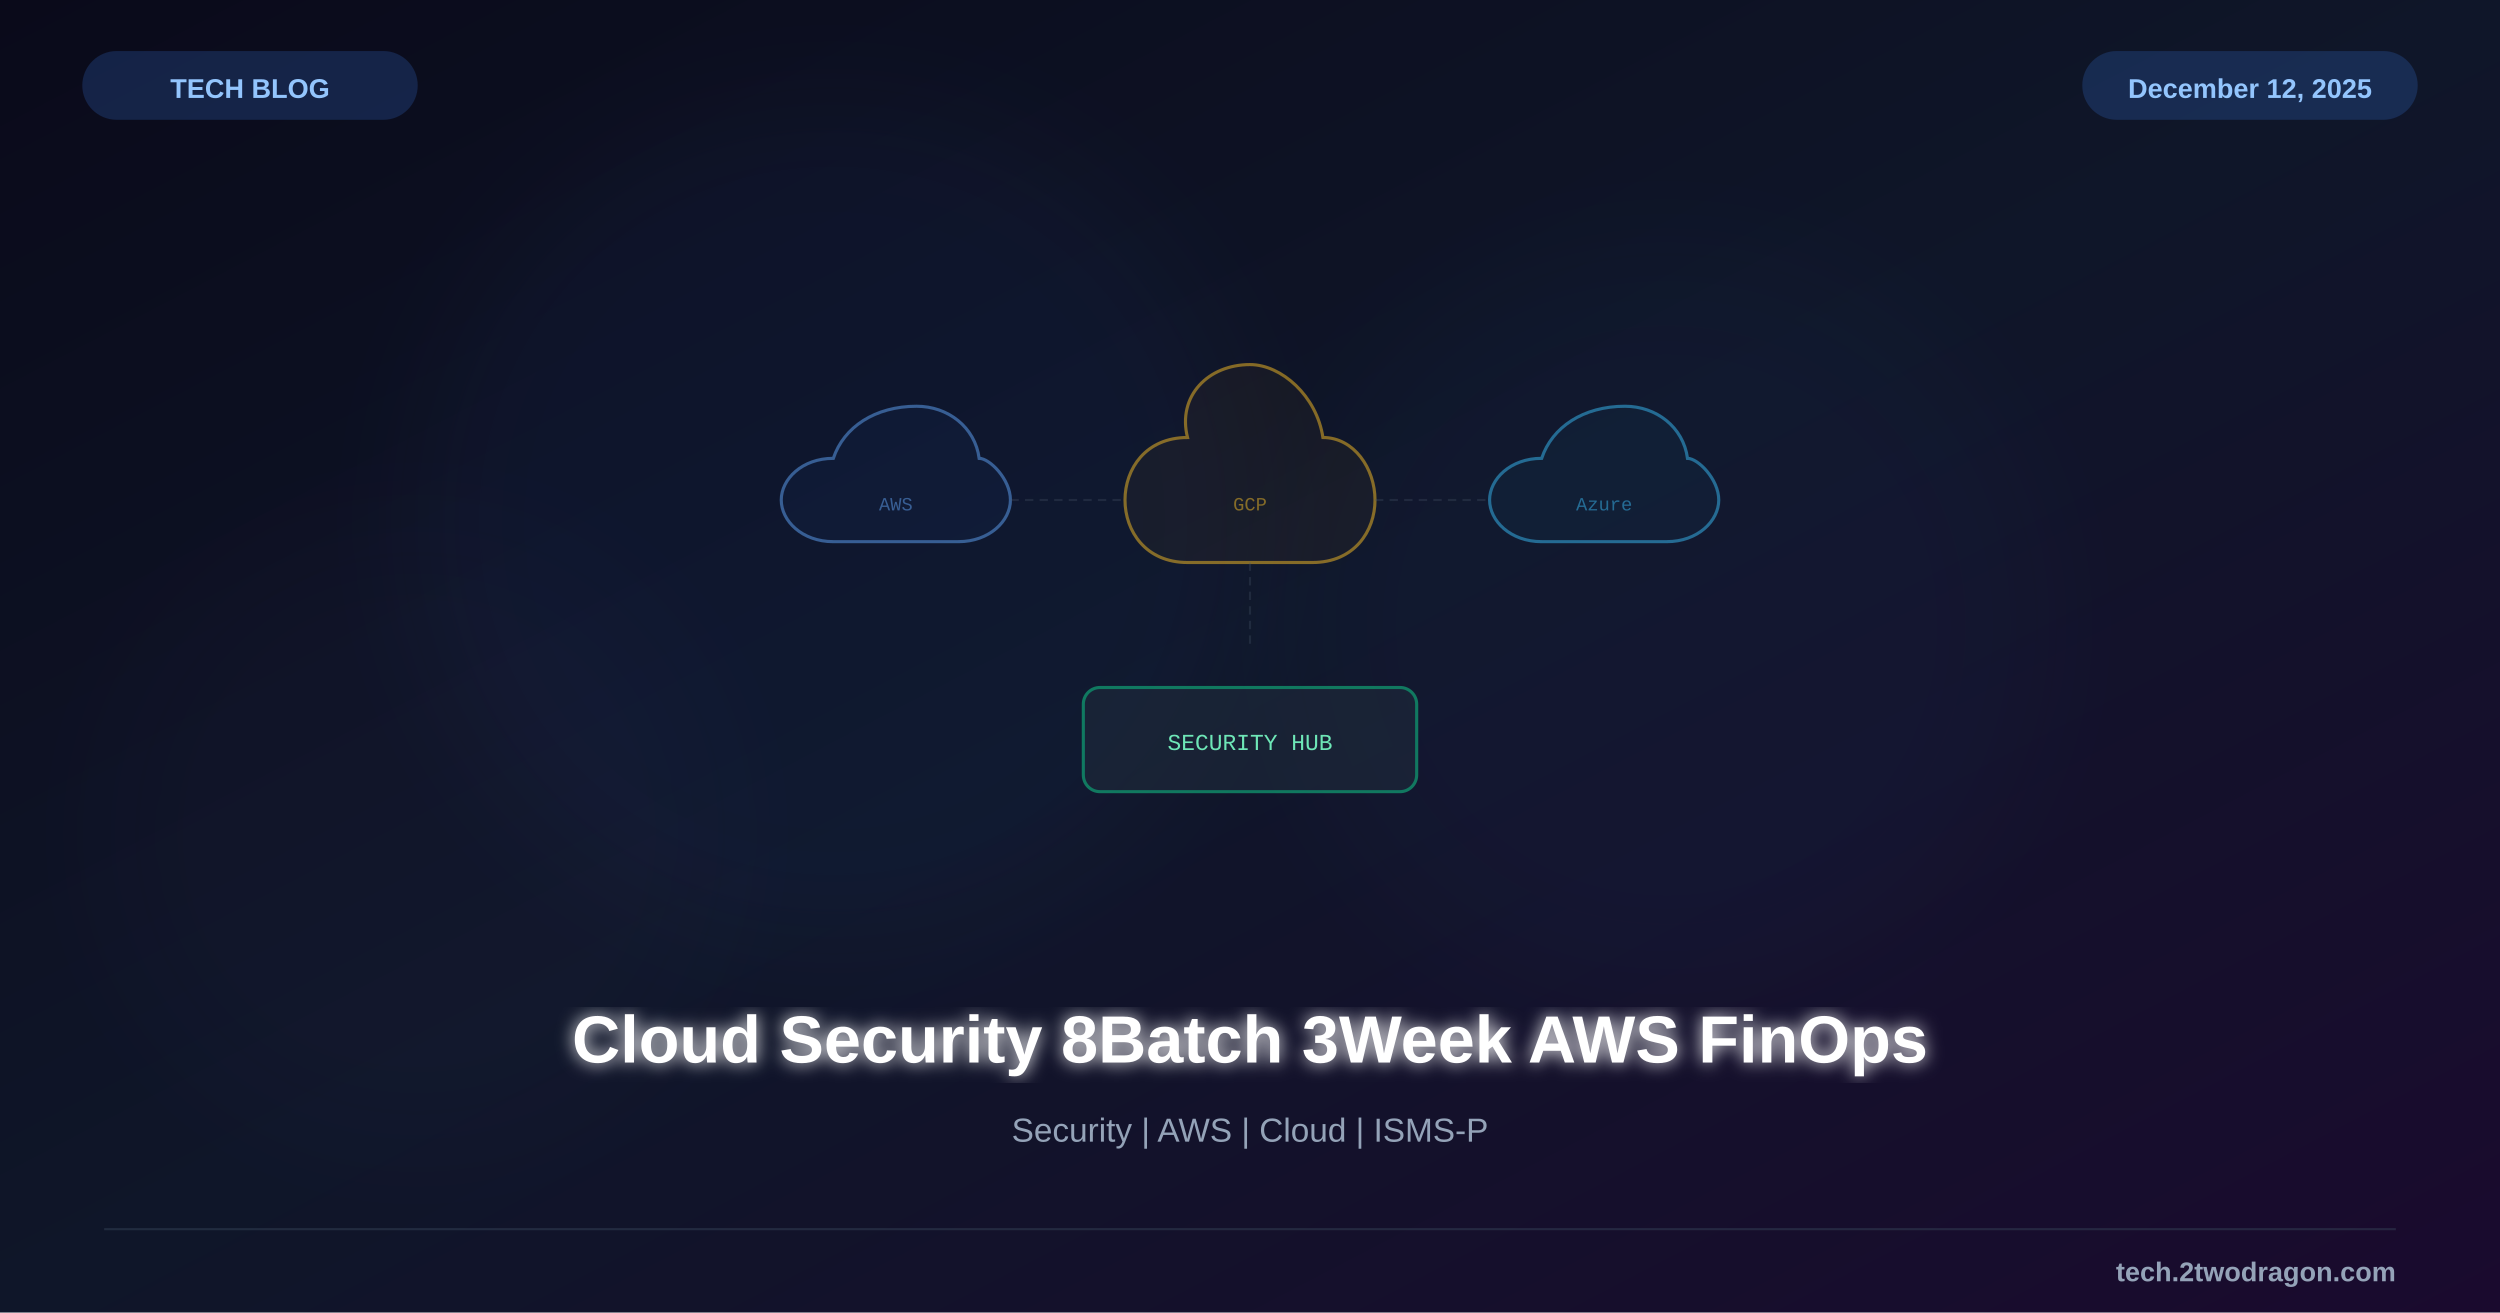
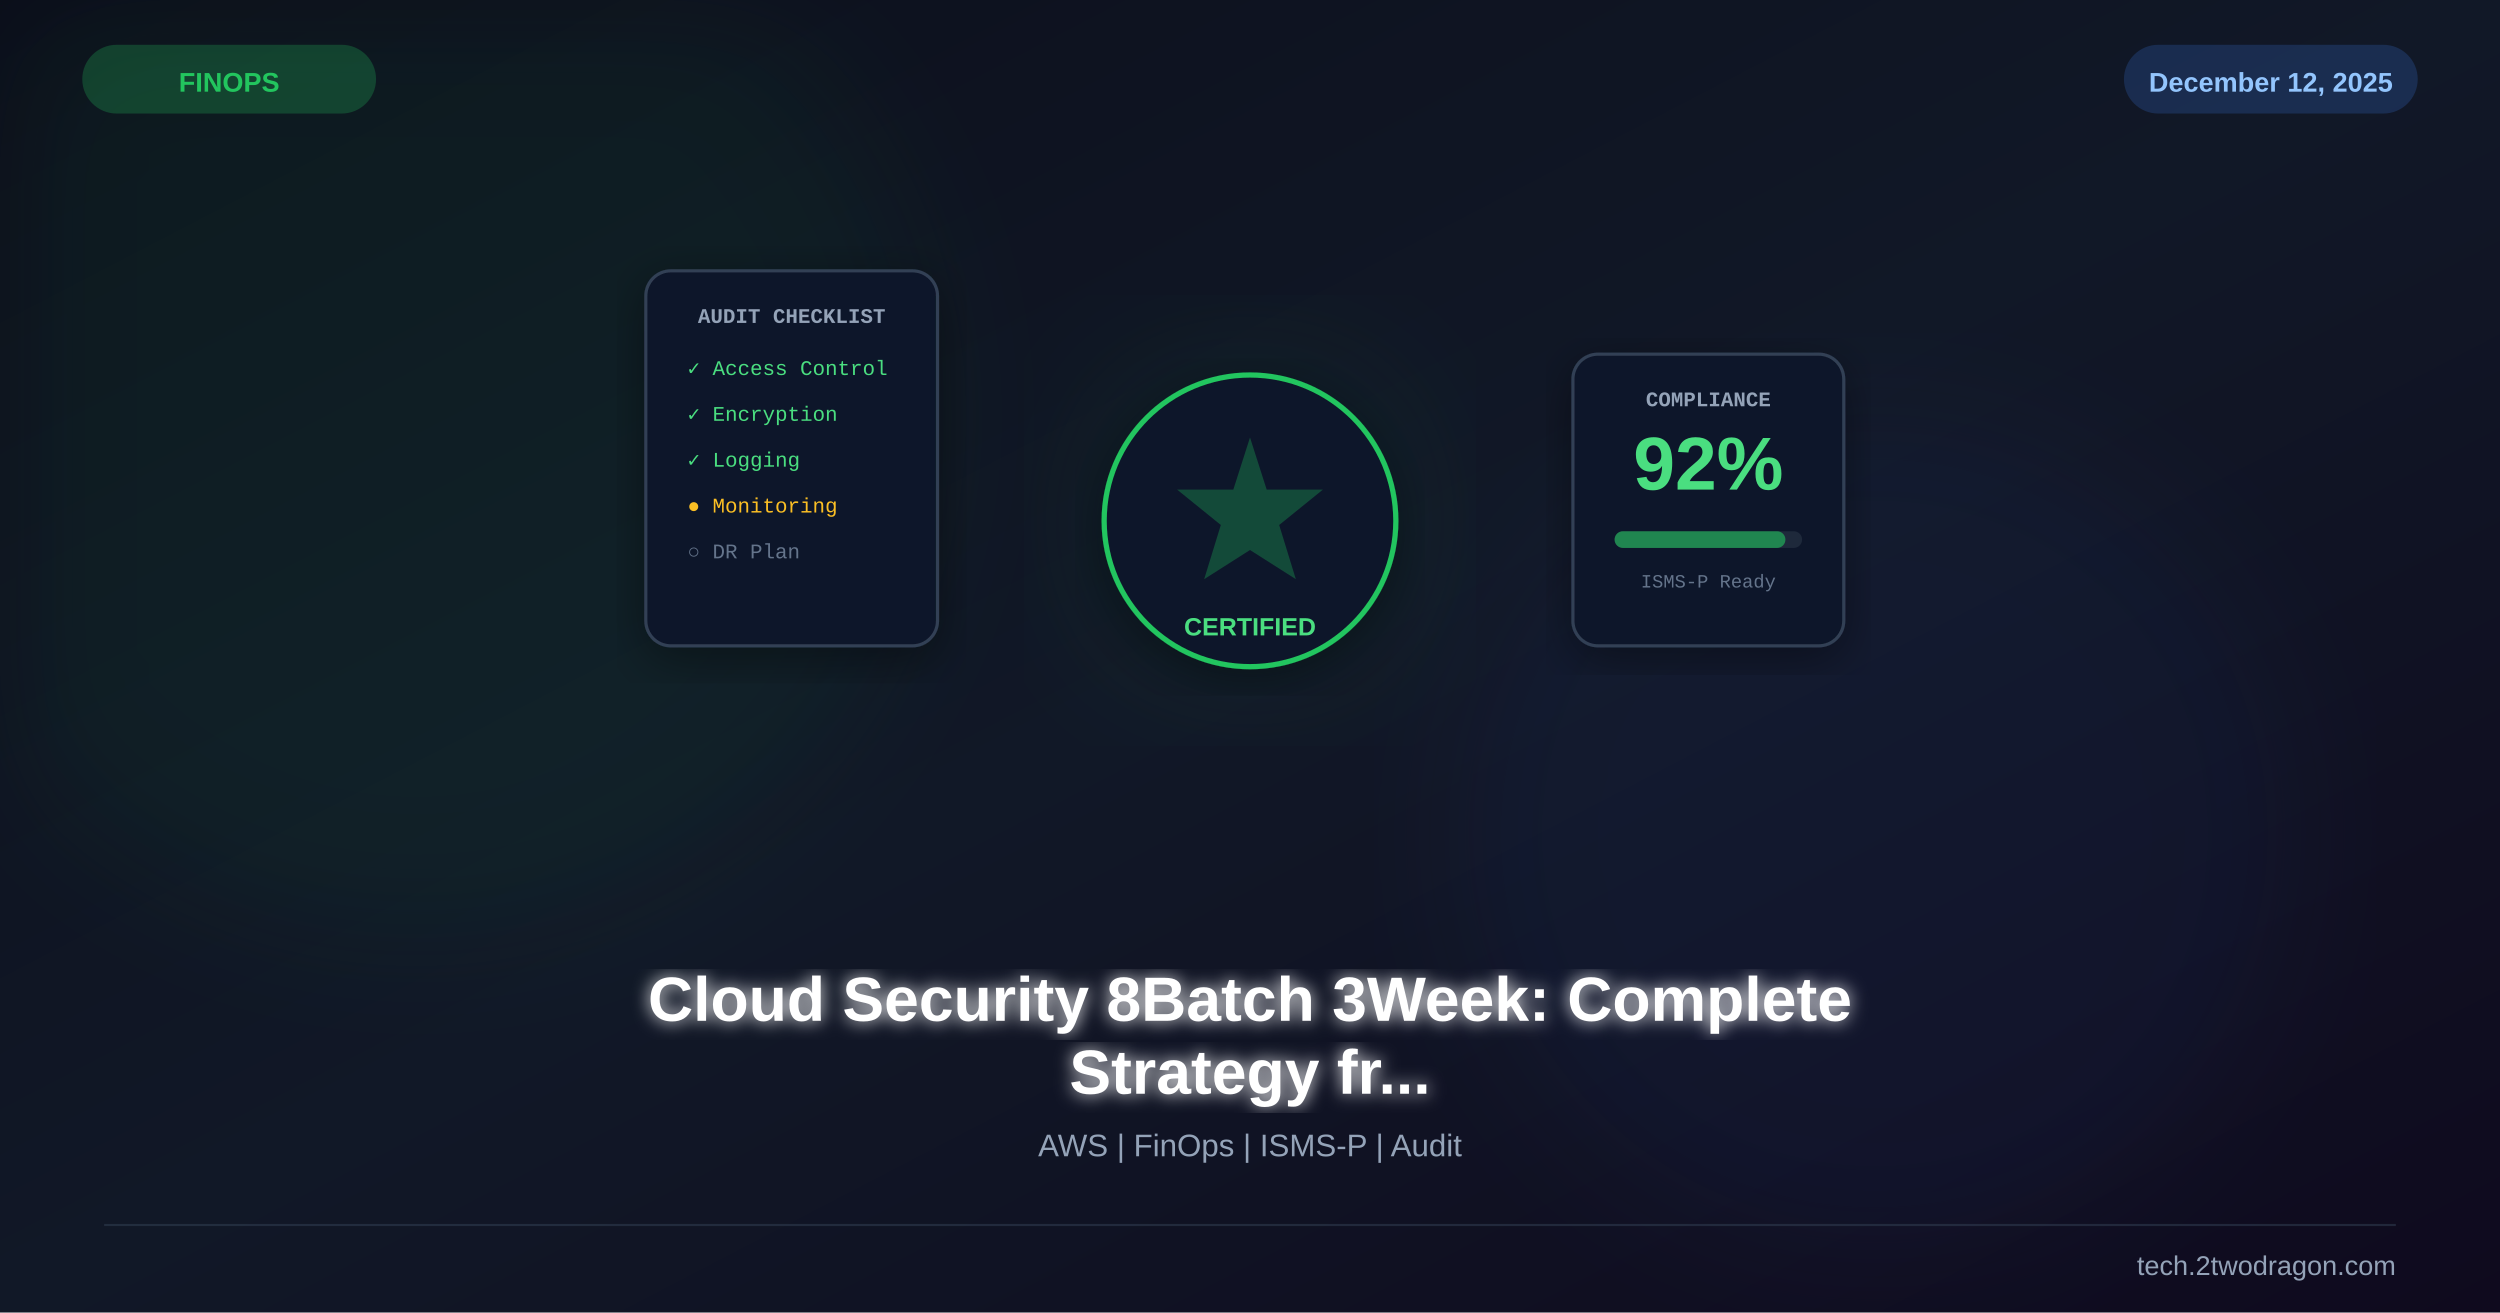
<svg xmlns="http://www.w3.org/2000/svg" viewBox="0 0 1200 630" width="1200" height="630">
  <defs>
    <linearGradient id="bg" x1="0%" y1="0%" x2="100%" y2="100%">
-       <stop offset="0%" style="stop-color:#0a0a1a" />
-       <stop offset="50%" style="stop-color:#0f1629" />
-       <stop offset="100%" style="stop-color:#1a0a2e" />
+       <stop offset="0%" stop-color="#0b0e1a" />
+       <stop offset="50%" stop-color="#111827" />
+       <stop offset="100%" stop-color="#0f0a1e" />
+     </linearGradient>
+     <linearGradient id="accent" x1="0%" y1="0%" x2="100%" y2="100%">
+       <stop offset="0%" stop-color="#22c55e" />
+       <stop offset="100%" stop-color="#3b82f6" />
    </linearGradient>
    <filter id="glow">
      <feGaussianBlur stdDeviation="4" result="b" />
      <feMerge>
        <feMergeNode in="b" />
        <feMergeNode in="SourceGraphic" />
      </feMerge>
    </filter>
    <filter id="sg">
-       <feGaussianBlur stdDeviation="25" />
+       <feGaussianBlur stdDeviation="30" />
+     </filter>
+     <filter id="shadow">
+       <feDropShadow dx="0" dy="6" stdDeviation="12" flood-color="#000" flood-opacity="0.4" />
    </filter>
  </defs>
  <rect width="1200" height="630" fill="url(#bg)" />
-   <circle cx="400" cy="250" r="200" fill="#3b82f6" opacity="0.04" filter="url(#sg)" />
-   <circle cx="800" cy="300" r="180" fill="#3b82f6" opacity="0.03" filter="url(#sg)" />
-   <circle cx="200" cy="400" r="150" fill="#8b5cf6" opacity="0.02" filter="url(#sg)" />
-   <g transform="translate(600,240)">
-     <g opacity="0.5">
-       <path d="M-200,-20 C-215,-20 -225,-10 -225,0 C-225,10 -215,20 -200,20 L-140,20 C-125,20 -115,10 -115,0 C-115,-10 -125,-20 -130,-20 C-132,-35 -145,-45 -160,-45 C-180,-45 -195,-35 -200,-20Z" fill="#3b82f6" fill-opacity="0.08" stroke="#60a5fa" stroke-width="1.5" />
-       <text x="-170" y="5" font-family="Courier New" font-size="9" fill="#60a5fa" text-anchor="middle">AWS</text>
+   <circle cx="200" cy="200" r="250" fill="#22c55e" opacity="0.06" filter="url(#sg)" />
+   <circle cx="900" cy="400" r="200" fill="#3b82f6" opacity="0.05" filter="url(#sg)" />
+   <g transform="translate(600,250)">
+     <circle r="90" fill="#22c55e" opacity="0.06" filter="url(#sg)" />
+     <circle r="70" fill="#0f172a" stroke="#22c55e" stroke-width="2.5" filter="url(#shadow)" />
+     <path d="M0,-40 L8,-15 L35,-15 L14,2 L22,28 L0,14 L-22,28 L-14,2 L-35,-15 L-8,-15 Z" fill="#22c55e" opacity="0.3" />
+     <text x="0" y="55" font-family="Arial,sans-serif" font-size="12" font-weight="bold" fill="#4ade80" text-anchor="middle">CERTIFIED</text>
+     <g transform="translate(-220,-60)">
+       <rect x="-70" y="-60" width="140" height="180" rx="12" fill="#0f172a" stroke="#334155" stroke-width="1.5" filter="url(#shadow)" />
+       <text x="0" y="-35" font-family="Courier New" font-size="10" font-weight="bold" fill="#94a3b8" text-anchor="middle">AUDIT CHECKLIST</text>
+       <g transform="translate(-50,-10)" fill="#4ade80" font-family="Courier New" font-size="10">
+         <text y="0" fill="#4ade80">✓ Access Control</text>
+         <text y="22" fill="#4ade80">✓ Encryption</text>
+         <text y="44" fill="#4ade80">✓ Logging</text>
+         <text y="66" fill="#fbbf24">● Monitoring</text>
+         <text y="88" fill="#64748b">○ DR Plan</text>
+       </g>
    </g>
-     <g opacity="0.5">
-       <path d="M-30,-30 C-50,-30 -60,-15 -60,0 C-60,15 -50,30 -30,30 L30,30 C50,30 60,15 60,0 C60,-15 50,-30 35,-30 C32,-50 15,-65 0,-65 C-20,-65 -35,-50 -30,-30Z" fill="#f59e0b" fill-opacity="0.08" stroke="#fbbf24" stroke-width="1.5" />
-       <text x="0" y="5" font-family="Courier New" font-size="9" fill="#fbbf24" text-anchor="middle">GCP</text>
-     </g>
-     <g opacity="0.5">
-       <path d="M140,-20 C125,-20 115,-10 115,0 C115,10 125,20 140,20 L200,20 C215,20 225,10 225,0 C225,-10 215,-20 210,-20 C208,-35 195,-45 180,-45 C160,-45 145,-35 140,-20Z" fill="#0ea5e9" fill-opacity="0.08" stroke="#38bdf8" stroke-width="1.5" />
-       <text x="170" y="5" font-family="Courier New" font-size="9" fill="#38bdf8" text-anchor="middle">Azure</text>
-     </g>
-     <g stroke="#475569" stroke-width="1" stroke-dasharray="4,3" opacity="0.3">
-       <line x1="-115" y1="0" x2="-60" y2="0" />
-       <line x1="60" y1="0" x2="115" y2="0" />
-       <line x1="0" y1="30" x2="0" y2="70" />
+     <g transform="translate(220,-20)">
+       <rect x="-65" y="-60" width="130" height="140" rx="12" fill="#0f172a" stroke="#334155" stroke-width="1.5" filter="url(#shadow)" />
+       <text x="0" y="-35" font-family="Courier New" font-size="10" font-weight="bold" fill="#94a3b8" text-anchor="middle">COMPLIANCE</text>
+       <text x="0" y="5" font-family="Arial,sans-serif" font-size="36" font-weight="bold" fill="#4ade80" text-anchor="middle">92%</text>
+       <rect x="-45" y="25" width="90" height="8" rx="4" fill="#1e293b" />
+       <rect x="-45" y="25" width="82" height="8" rx="4" fill="#22c55e" opacity="0.6" />
+       <text x="0" y="52" font-family="Courier New" font-size="9" fill="#64748b" text-anchor="middle">ISMS-P Ready</text>
    </g>
  </g>
-   <g transform="translate(600,330)">
-     <rect x="-80" y="0" width="160" height="50" rx="8" fill="#1e293b" stroke="#10b981" stroke-width="1.5" opacity="0.6" />
-     <text x="0" y="30" font-family="Courier New" font-size="11" fill="#6ee7b7" text-anchor="middle">SECURITY HUB</text>
-   </g>
-   <text x="600" y="510" font-family="Arial, sans-serif" font-size="32" font-weight="bold" fill="white" text-anchor="middle" filter="url(#glow)">Cloud Security 8Batch 3Week AWS FinOps</text>
-   <text x="600" y="548" font-family="Arial, sans-serif" font-size="16" fill="#94a3b8" text-anchor="middle">Security | AWS | Cloud | ISMS-P</text>
-   <rect x="40" y="25" width="160" height="32" rx="16" fill="#3b82f6" opacity="0.2" stroke="#3b82f6" stroke-width="1" />
-   <text x="120" y="47" font-family="Arial, sans-serif" font-size="13" font-weight="bold" fill="#93c5fd" text-anchor="middle">TECH BLOG</text>
-   <rect x="1000" y="25" width="160" height="32" rx="16" fill="#3b82f6" opacity="0.2" stroke="#3b82f6" stroke-width="1" />
-   <text x="1080" y="47" font-family="Arial, sans-serif" font-size="13" font-weight="bold" fill="#93c5fd" text-anchor="middle">December 12, 2025</text>
-   <line x1="50" y1="590" x2="1150" y2="590" stroke="#334155" stroke-width="1" opacity="0.5" />
-   <text x="1150" y="615" font-family="Arial, sans-serif" font-size="13" font-weight="bold" fill="#94a3b8" text-anchor="end">tech.2twodragon.com</text>
+   <text x="600" y="490" font-family="Arial,sans-serif" font-size="30" font-weight="bold" fill="white" text-anchor="middle" filter="url(#glow)">Cloud Security 8Batch 3Week: Complete</text>
+   <text x="600" y="525" font-family="Arial,sans-serif" font-size="30" font-weight="bold" fill="white" text-anchor="middle" filter="url(#glow)">Strategy fr...</text>
+   <text x="600" y="555" font-family="Arial,sans-serif" font-size="15" fill="#94a3b8" text-anchor="middle">AWS | FinOps | ISMS-P | Audit</text>
+   <rect x="40" y="22" width="140" height="32" rx="16" fill="#22c55e" opacity="0.25" stroke="#22c55e" stroke-width="1" />
+   <text x="110" y="44" font-family="Arial,sans-serif" font-size="13" font-weight="bold" fill="#22c55e" text-anchor="middle">FINOPS</text>
+   <rect x="1020" y="22" width="140" height="32" rx="16" fill="#3b82f6" opacity="0.2" stroke="#3b82f6" stroke-width="1" />
+   <text x="1090" y="44" font-family="Arial,sans-serif" font-size="13" font-weight="bold" fill="#93c5fd" text-anchor="middle">December 12, 2025</text>
+   <line x1="50" y1="588" x2="1150" y2="588" stroke="#334155" stroke-width="1" opacity="0.5" />
+   <text x="1150" y="612" font-family="Arial,sans-serif" font-size="13" fill="#94a3b8" text-anchor="end">tech.2twodragon.com</text>
</svg>
